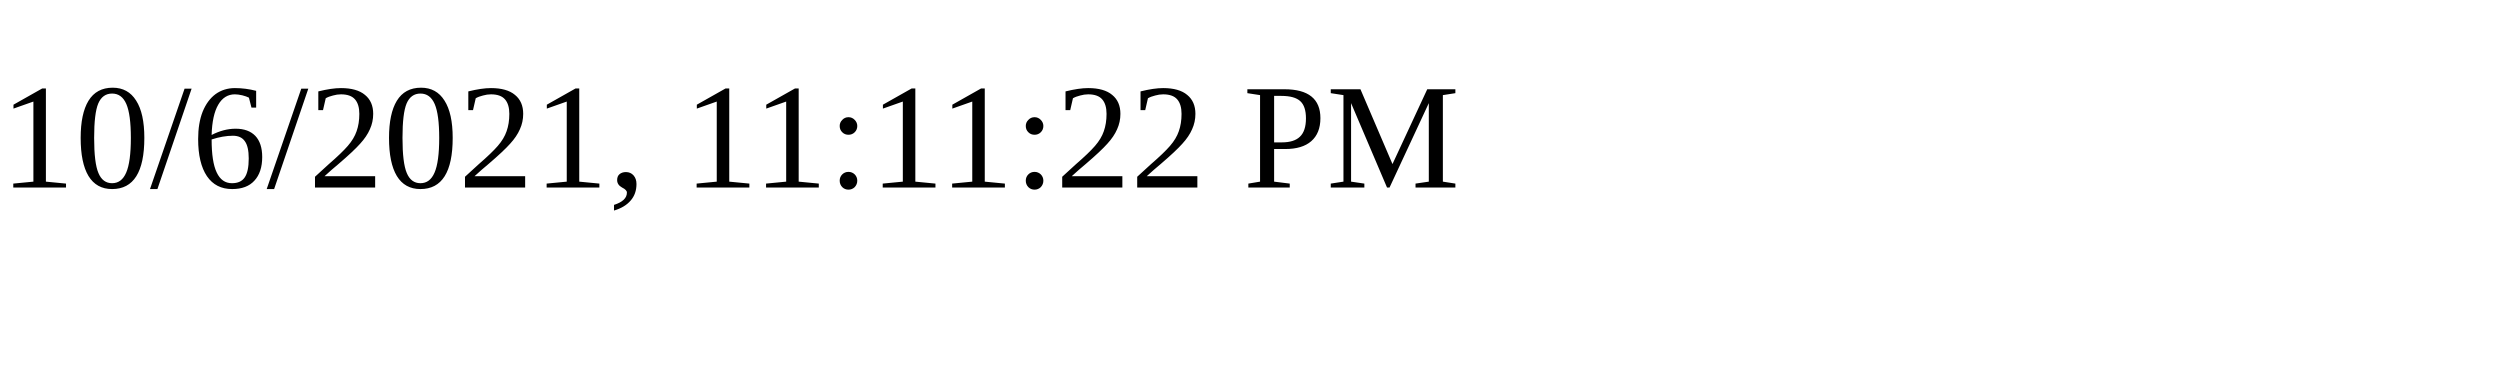
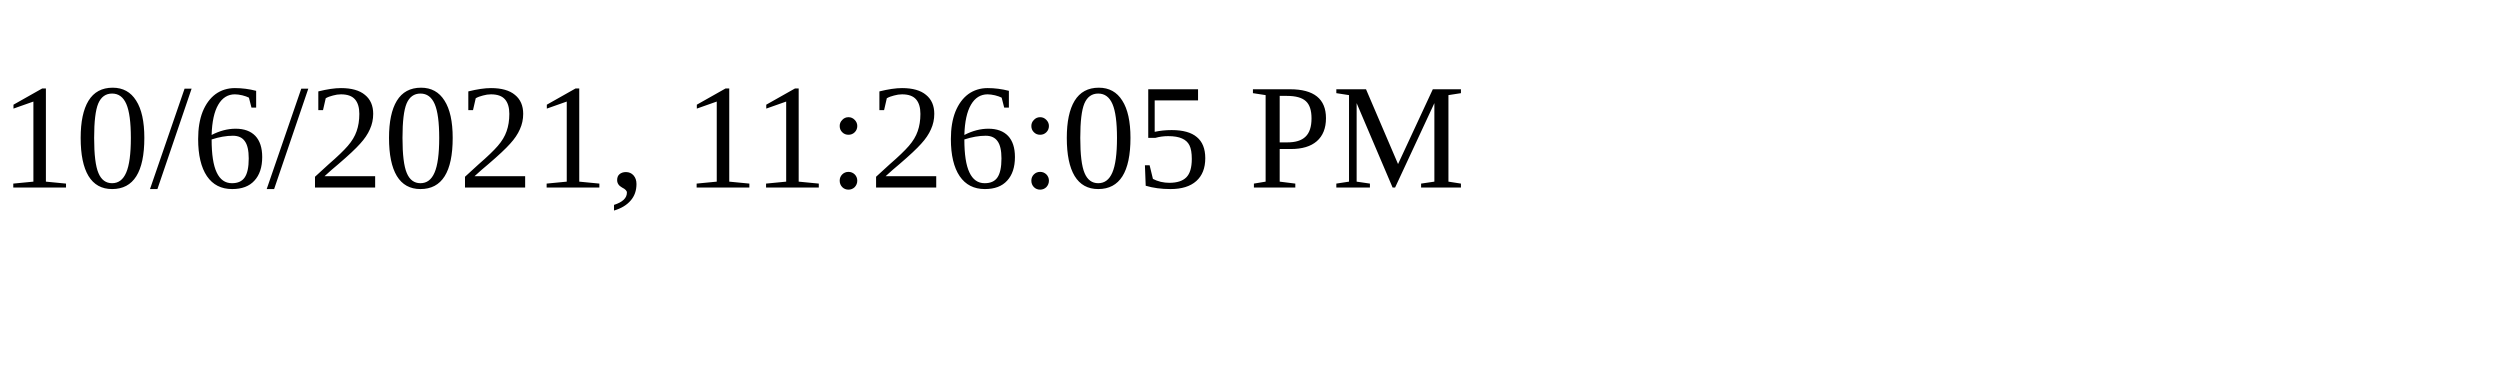
<svg xmlns="http://www.w3.org/2000/svg" height="30" width="200">
-   <text x="0" y="15">10/6/2021, 11:11:22 PM</text>
+   <text x="0" y="15">10/6/2021, 11:26:05 PM</text>
</svg>
